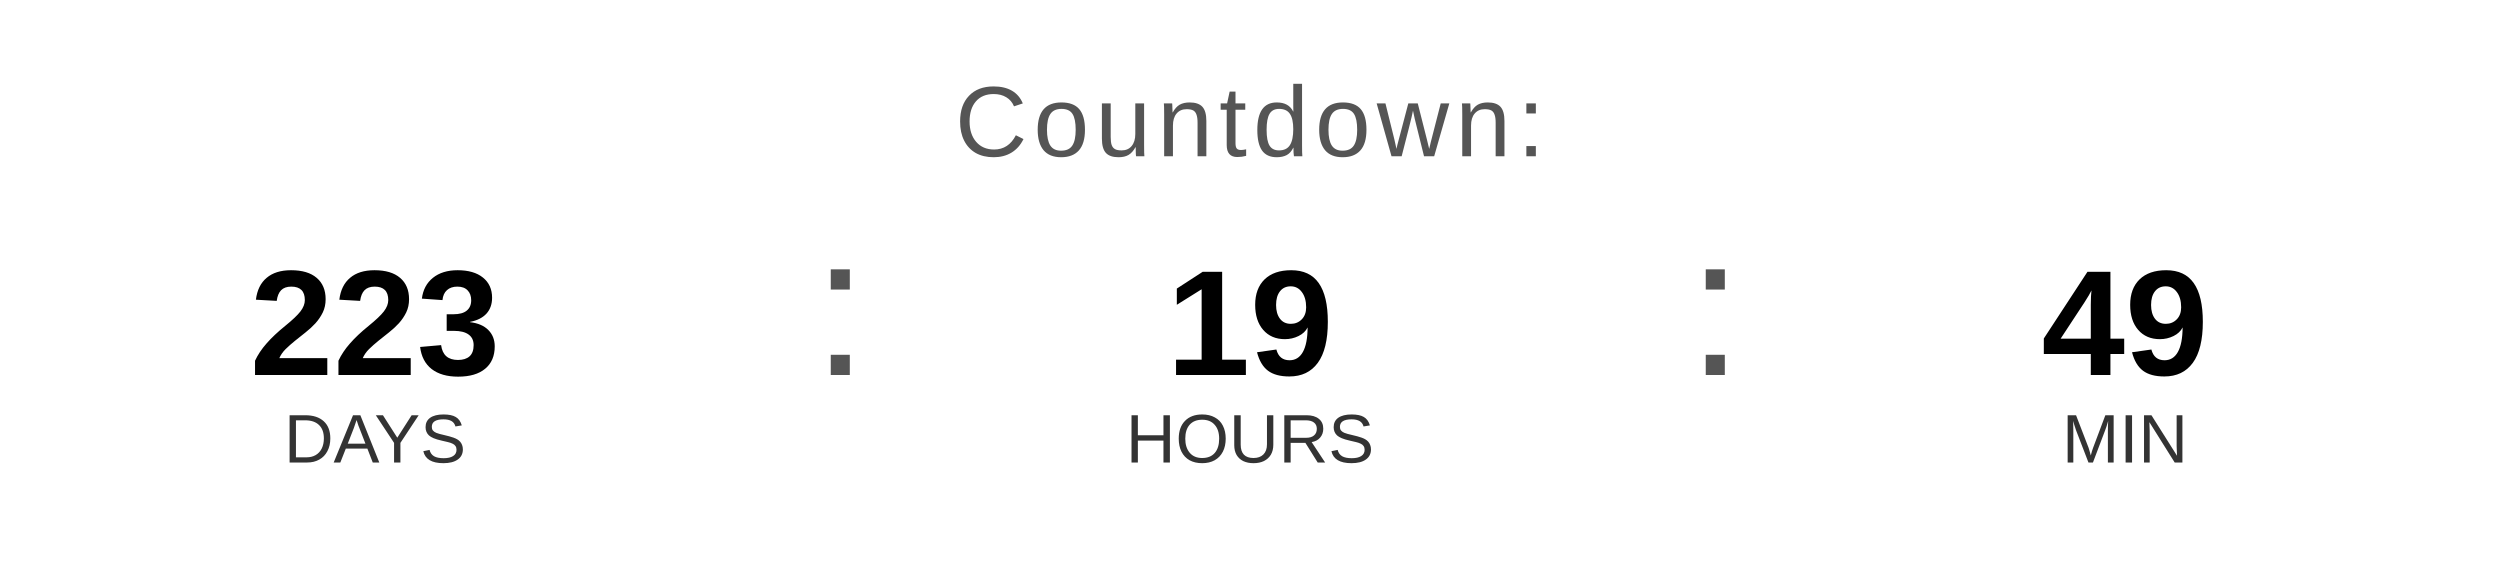
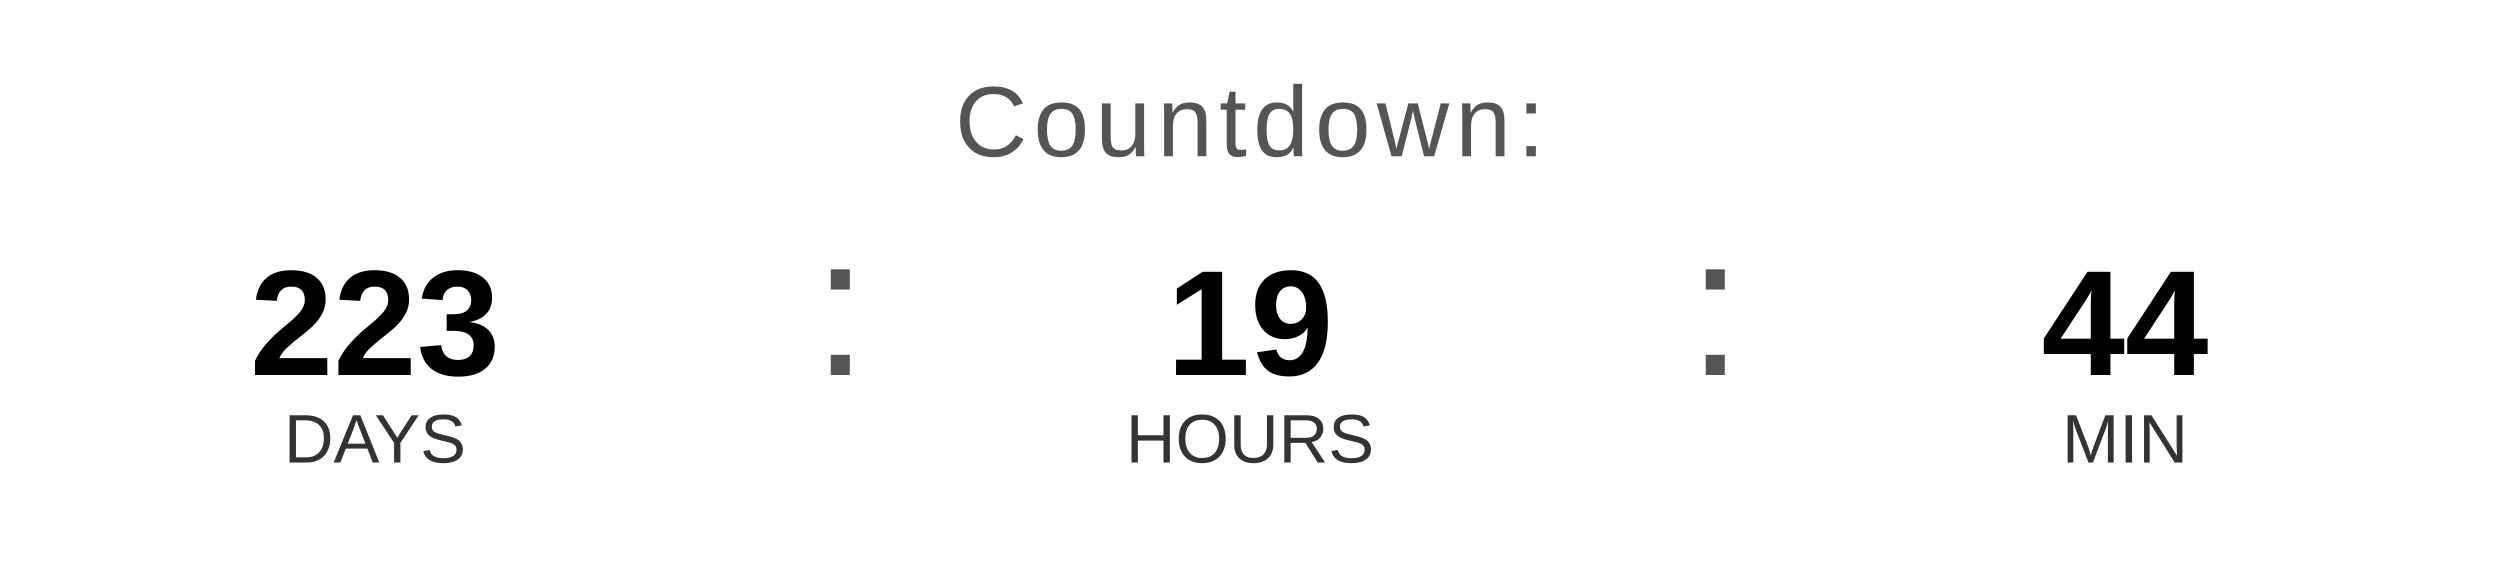
<svg xmlns="http://www.w3.org/2000/svg" width="400" height="90" viewBox="0 0 400 90">
  <text x="200" y="25" font-family="Arial, Helvetica, sans-serif" font-size="16" fill="#555555" text-anchor="middle" letter-spacing="1">
    Countdown:
  </text>
  <text x="60" y="60" font-family="Arial, Helvetica, sans-serif" font-size="24" font-weight="bold" fill="#000000" text-anchor="middle">223</text>
  <text x="60" y="74" font-family="Arial, Helvetica, sans-serif" font-size="11" fill="#333333" text-anchor="middle">DAYS</text>
  <text x="130" y="60" font-family="Arial, sans-serif" font-size="32" fill="#555555">:</text>
  <text x="200" y="60" font-family="Arial, Helvetica, sans-serif" font-size="24" font-weight="bold" fill="#000000" text-anchor="middle">19</text>
  <text x="200" y="74" font-family="Arial, Helvetica, sans-serif" font-size="11" fill="#333333" text-anchor="middle">HOURS</text>
  <text x="270" y="60" font-family="Arial, sans-serif" font-size="32" fill="#555555">:</text>
-   <text x="340" y="60" font-family="Arial, Helvetica, sans-serif" font-size="24" font-weight="bold" fill="#000000" text-anchor="middle">49</text>
+   <text x="340" y="60" font-family="Arial, Helvetica, sans-serif" font-size="24" font-weight="bold" fill="#000000" text-anchor="middle">44</text>
  <text x="340" y="74" font-family="Arial, Helvetica, sans-serif" font-size="11" fill="#333333" text-anchor="middle">MIN</text>
</svg>
